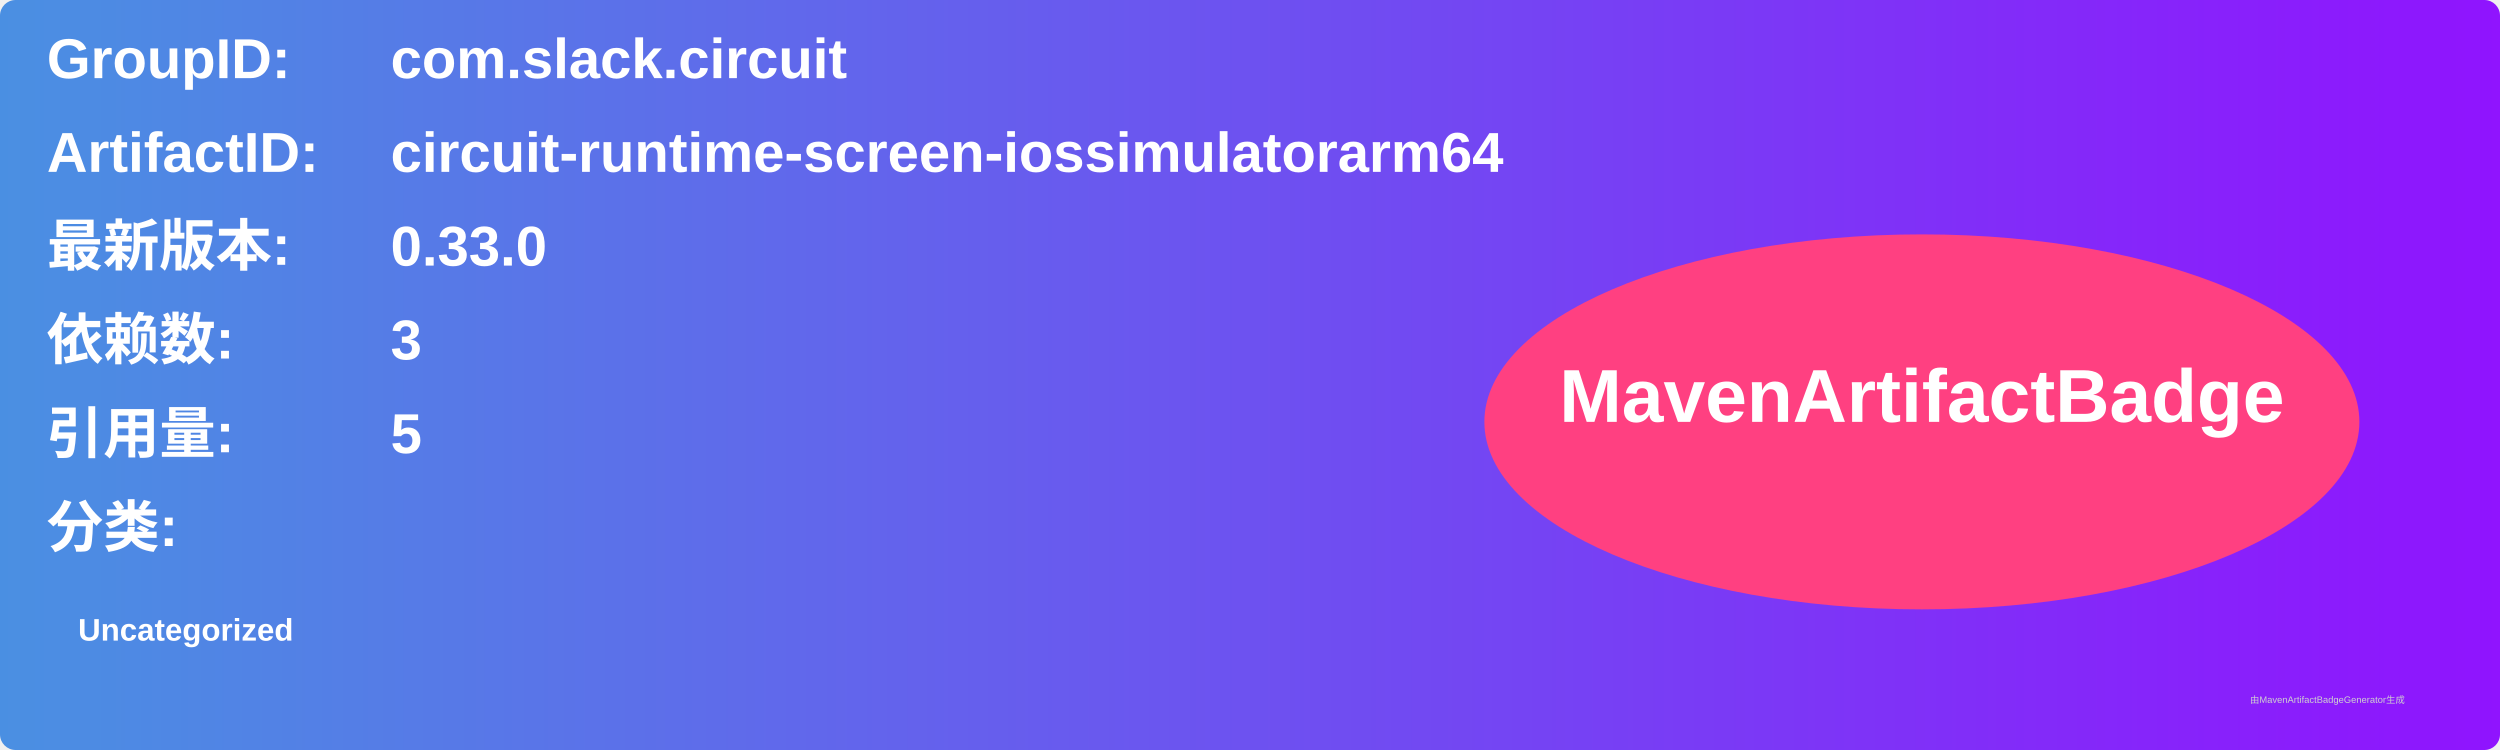
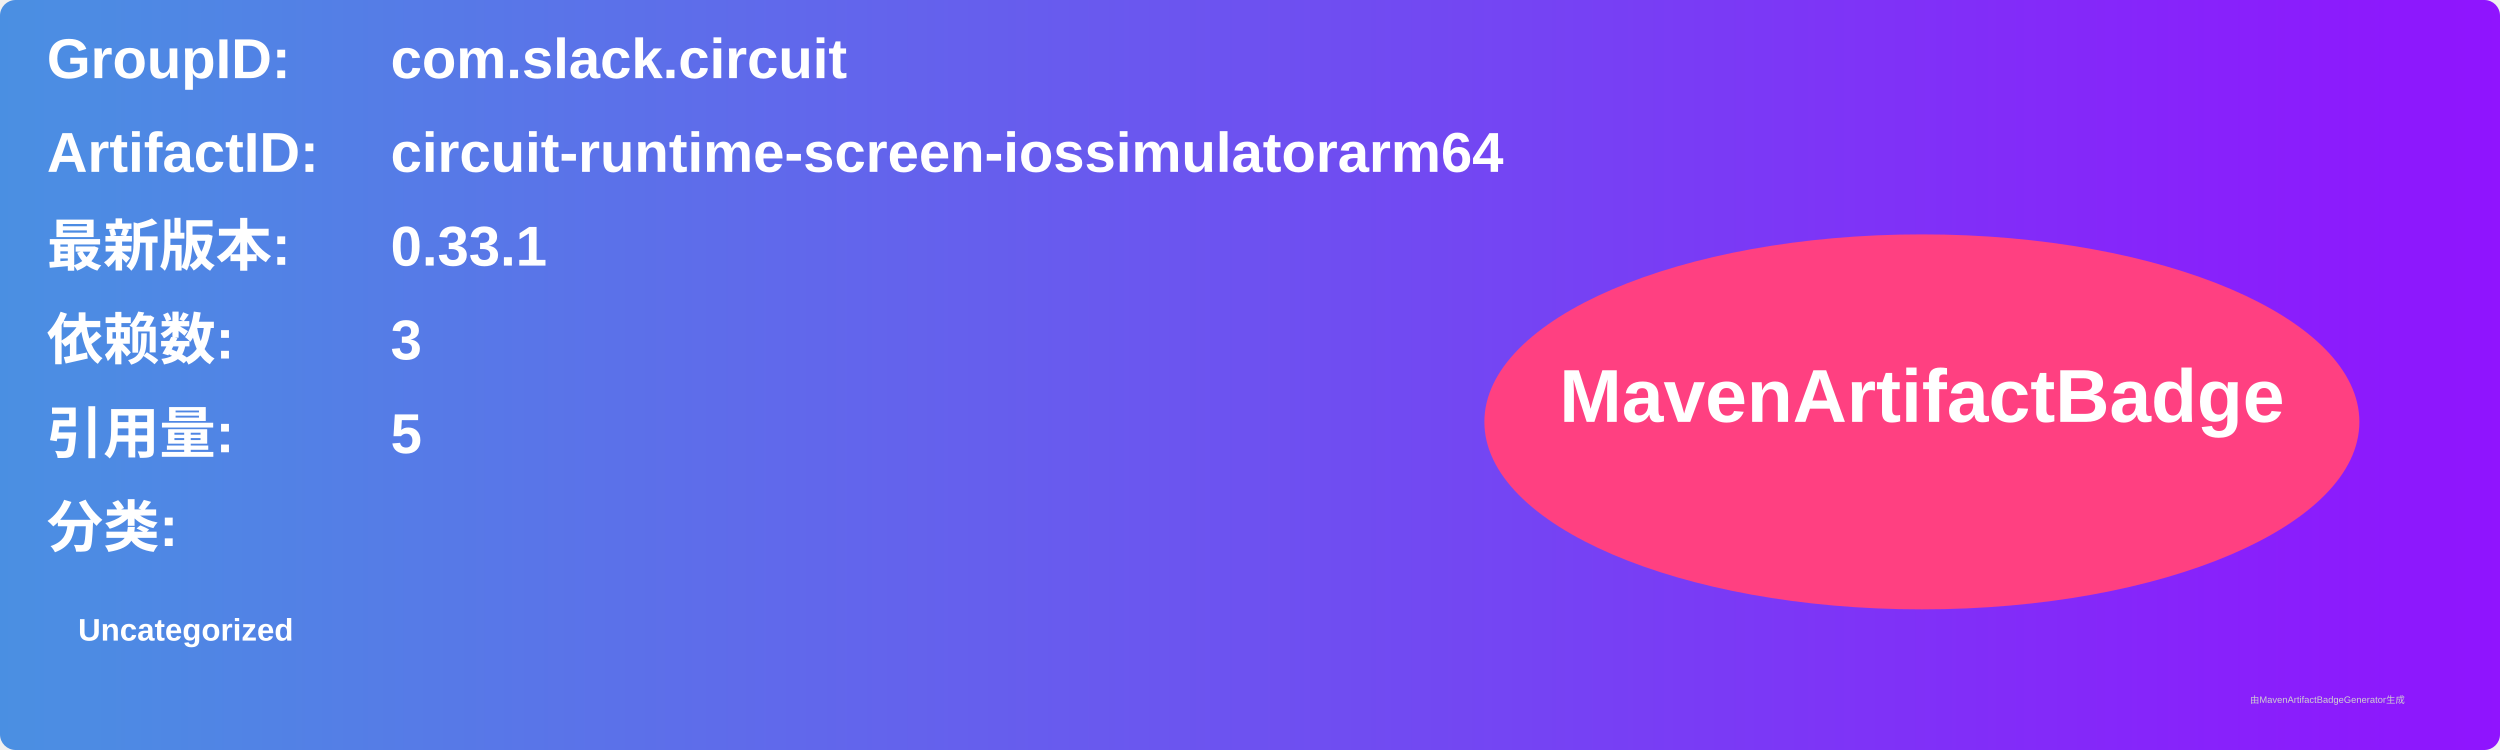
<svg xmlns="http://www.w3.org/2000/svg" width="800" height="240" viewBox="0 0 800 240">
  <linearGradient id="grad" x1="0%" y1="0%" x2="100%" y2="0%">
    <stop offset="0%" stop-color="#4a90e2" />
    <stop offset="100%" stop-color="#9013fe" />
  </linearGradient>
  <rect width="100%" height="100%" rx="5" ry="5" fill="url(#grad)" />
  <g transform="translate(15, 15)">
    <text x="0" y="10" font-family="Arial" font-size="18" fill="white" font-weight="bold" width="260">GroupID:</text>
    <text x="110" y="10" font-family="Arial" font-size="18" fill="white" font-weight="bold" width="460">com.slack.circuit</text>
    <text x="0" y="40" font-family="Arial" font-size="18" fill="white" font-weight="bold" width="260">ArtifactID:</text>
    <text x="110" y="40" font-family="Arial" font-size="18" fill="white" font-weight="bold" width="460">circuit-runtime-screen-iossimulatorarm64</text>
    <text x="0" y="70" font-family="Arial" font-size="18" fill="white" font-weight="bold">最新版本:</text>
    <text x="110" y="70" font-family="Arial" font-size="18" fill="white" font-weight="bold">
-       <tspan font-weight="bold">0.33.0</tspan>
+       <tspan font-weight="bold">0.33.1</tspan>
    </text>
    <text x="0" y="100" font-family="Arial" font-size="18" fill="white" font-weight="bold">依赖数: </text>
    <text x="110" y="100" font-family="Arial" font-size="18" fill="white">
      <tspan font-weight="bold">3</tspan>
    </text>
    <text x="0" y="130" font-family="Arial" font-size="18" fill="white" font-weight="bold">引用量: </text>
    <text x="110" y="130" font-family="Arial" font-size="18" fill="white">
      <tspan font-weight="bold">5</tspan>
    </text>
    <text x="0" y="160" font-family="Arial" font-size="18" fill="white" font-weight="bold">分类:</text>
    <text x="10" y="190" font-family="Arial" font-size="10" fill="white">
      <tspan font-weight="bold">Uncategorized</tspan>
    </text>
    <ellipse cx="600" cy="120" rx="140" ry="60" fill="#ff4081" />
    <text x="600" y="120" text-anchor="middle" font-family="Arial" font-size="24" fill="white" font-weight="bold">MavenArtifactBadge</text>
  </g>
  <text x="720" y="225" font-family="Arial" font-size="3" fill="#d0d0d0">由MavenArtifactBadgeGenerator生成</text>
</svg>
